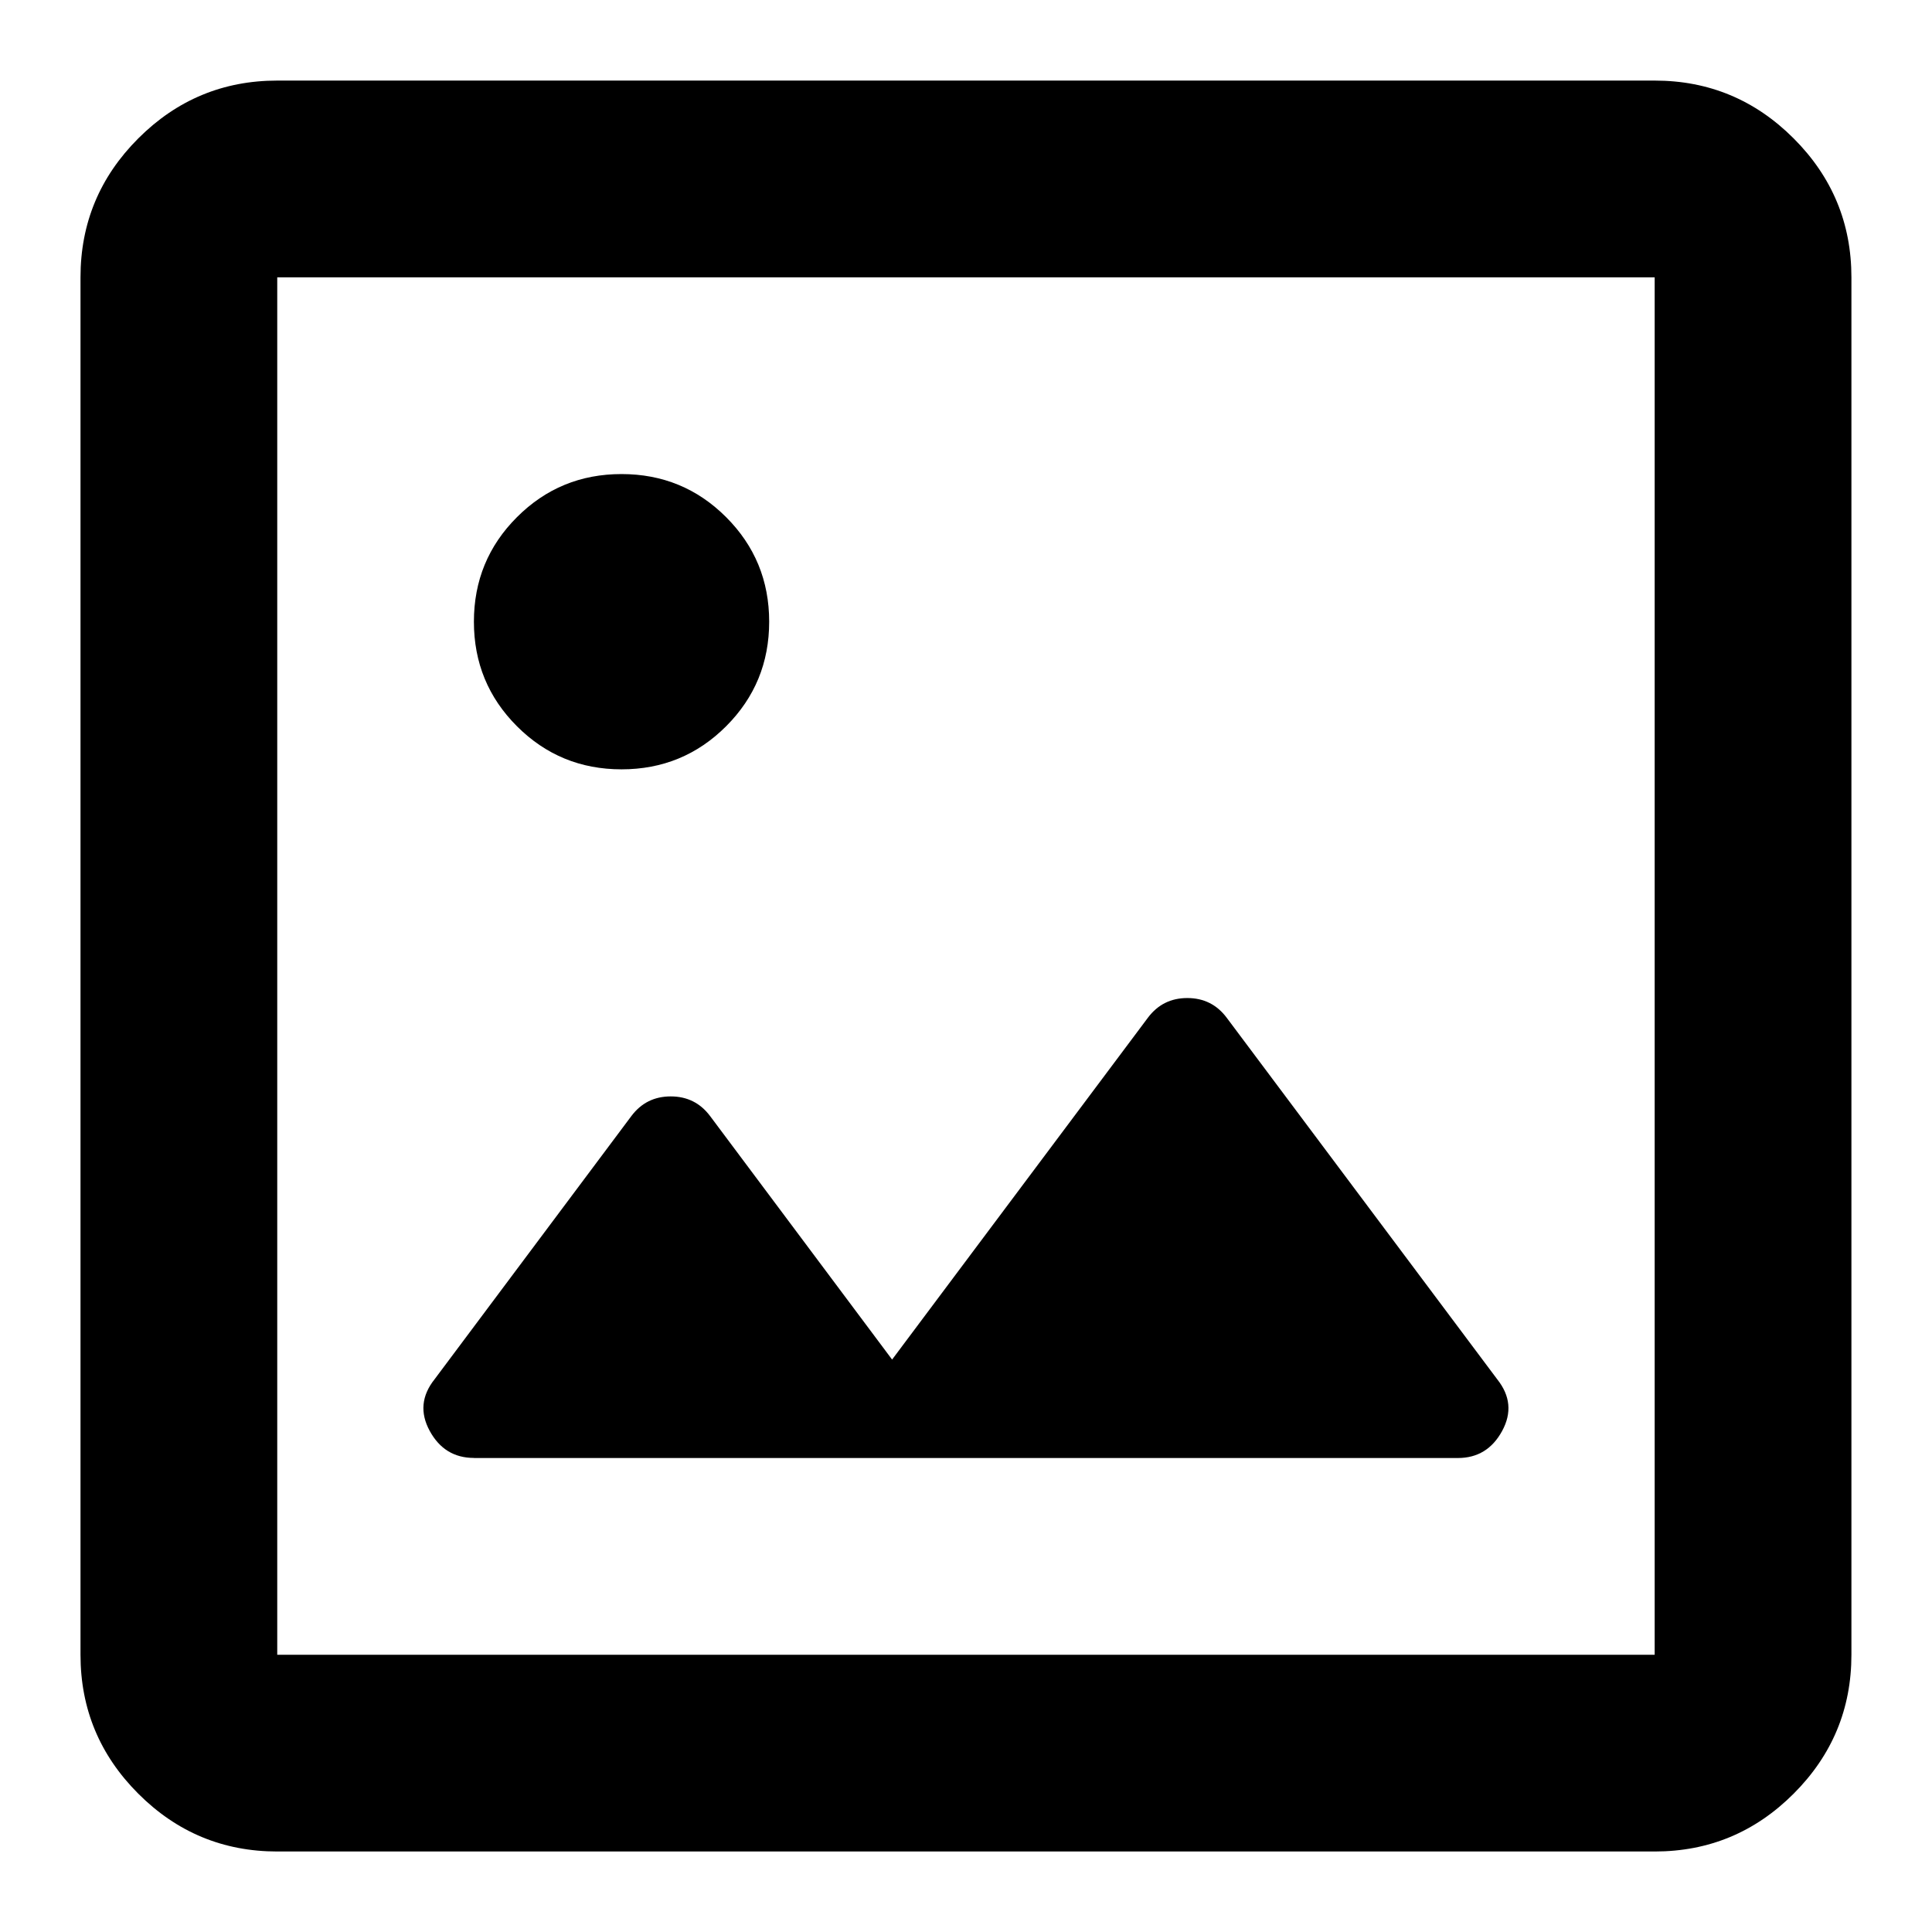
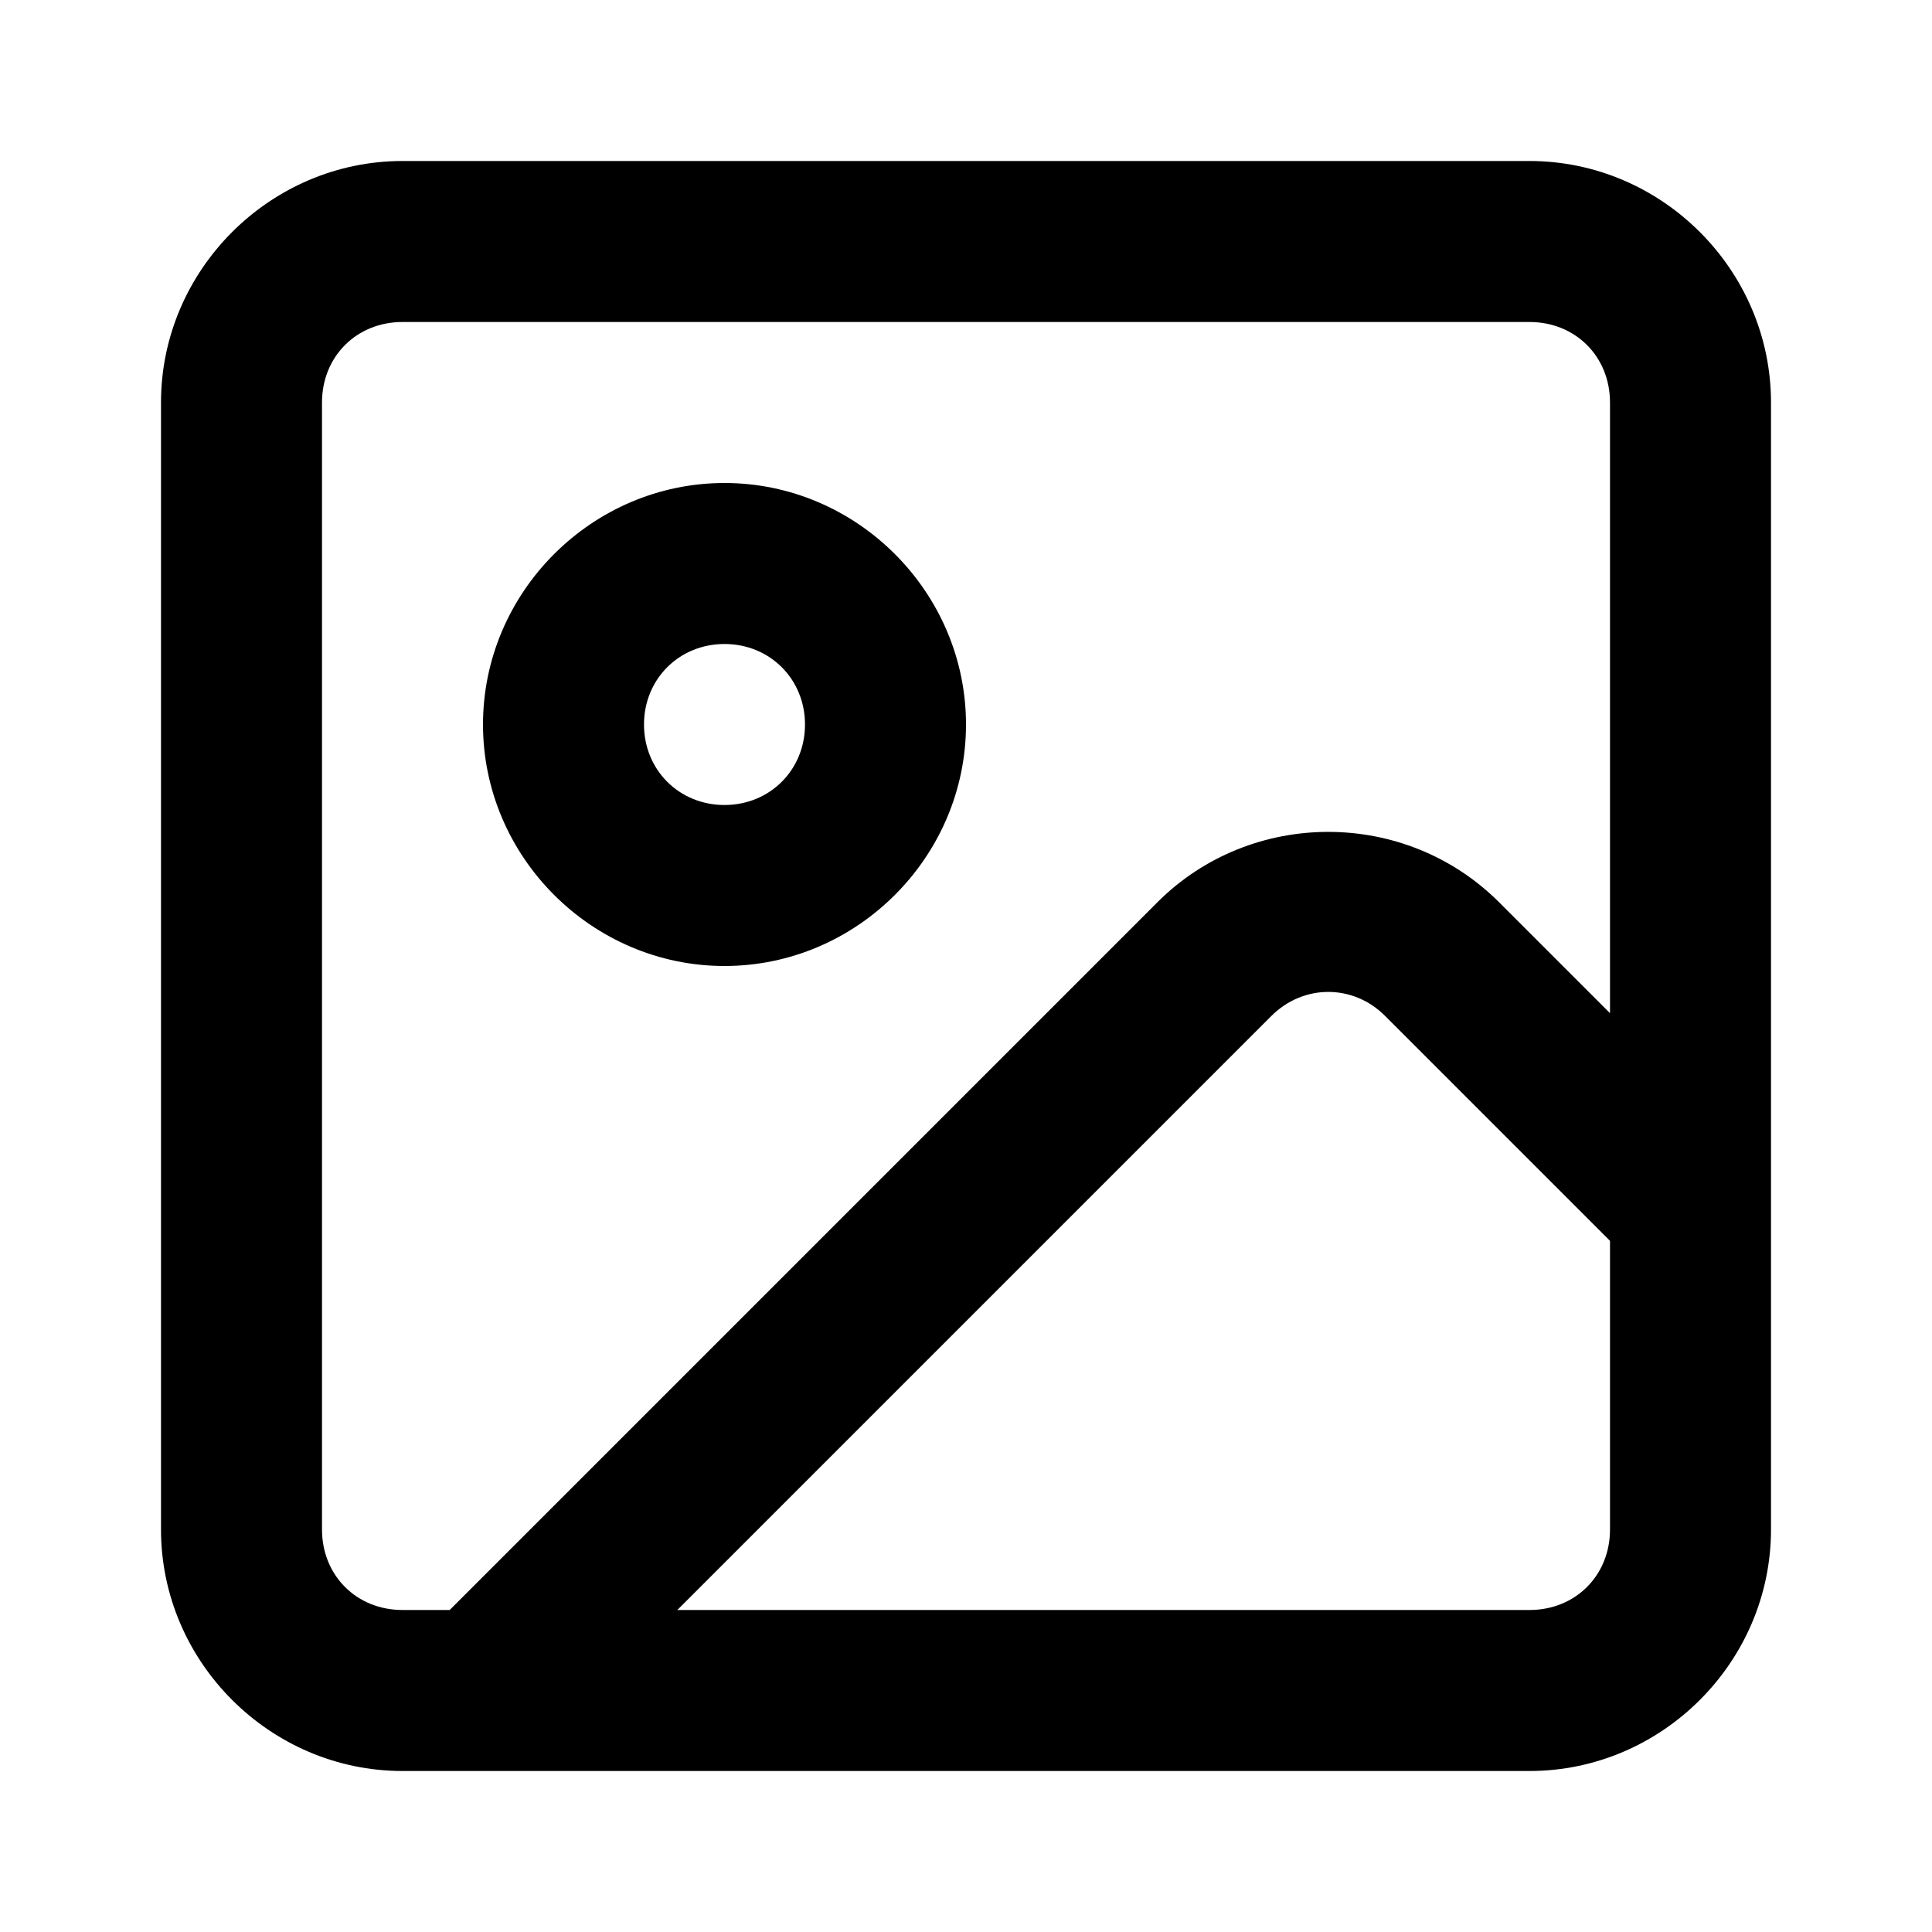
- <svg xmlns="http://www.w3.org/2000/svg" fill="currentColor" version="1.1" viewBox="0 -960 24 24">
-   <path d="m3.444-937q-1.008 0-1.726-.718-.718-.718-.718-1.726v-17.111q0-1.008.718-1.726.718-.718 1.726-.718h17.111q1.008 0 1.726.718.718.718.718 1.726v17.111q0 1.008-.718 1.726-.718.718-1.726.718zm0-2.444h17.111v-17.111h-17.111zm0 0v-17.111zm2.444-2.444h12.222q.367 0 .55-.336t-.061-.642l-3.361-4.492q-.183-.244-.489-.244t-.489.244l-3.178 4.247-2.261-3.025q-.183-.244-.489-.244-.306 0-.489.244l-2.444 3.269q-.244.306-.061.642.183.336.55.336zm3.132-9.09q.535-.535.535-1.299t-.535-1.299q-.535-.535-1.299-.535t-1.299.535-.535 1.299.535 1.299q.535.535 1.299.535t1.299-.535z" />
+ <svg xmlns="http://www.w3.org/2000/svg" class="lucide lucide-image-icon lucide-image" fill="currentColor" version="1.1" viewBox="0 0 24 24">
+   <path d="m5 2c-1.645 0-3 1.355-3 3v14c0 1.645 1.355 3 3 3h1 13c1.645 0 3-1.355 3-3v-4-10c0-1.645-1.355-3-3-3h-14zm0 2h14c.571 0 1 .429 1 1v7.586l-1.379-1.379c-.582-.581-1.351-.873-2.121-.873s-1.54.292-2.121.873l-8.793 8.793h-.586c-.571 0-1-.429-1-1v-14c0-.571.429-1 1-1zm4 2c-1.645 0-3 1.355-3 3 0 1.645 1.355 3 3 3 1.645 0 3-1.355 3-3 0-1.645-1.355-3-3-3zm0 2c.564 0 1 .436 1 1s-.436 1-1 1-1-.436-1-1 .436-1 1-1zm7.5 4.322c.254 0 .508.099.707.299l2.793 2.793v3.586c0 .571-.429 1-1 1h-10.586l7.379-7.379c.199-.199.453-.299.707-.299z" />
</svg>
